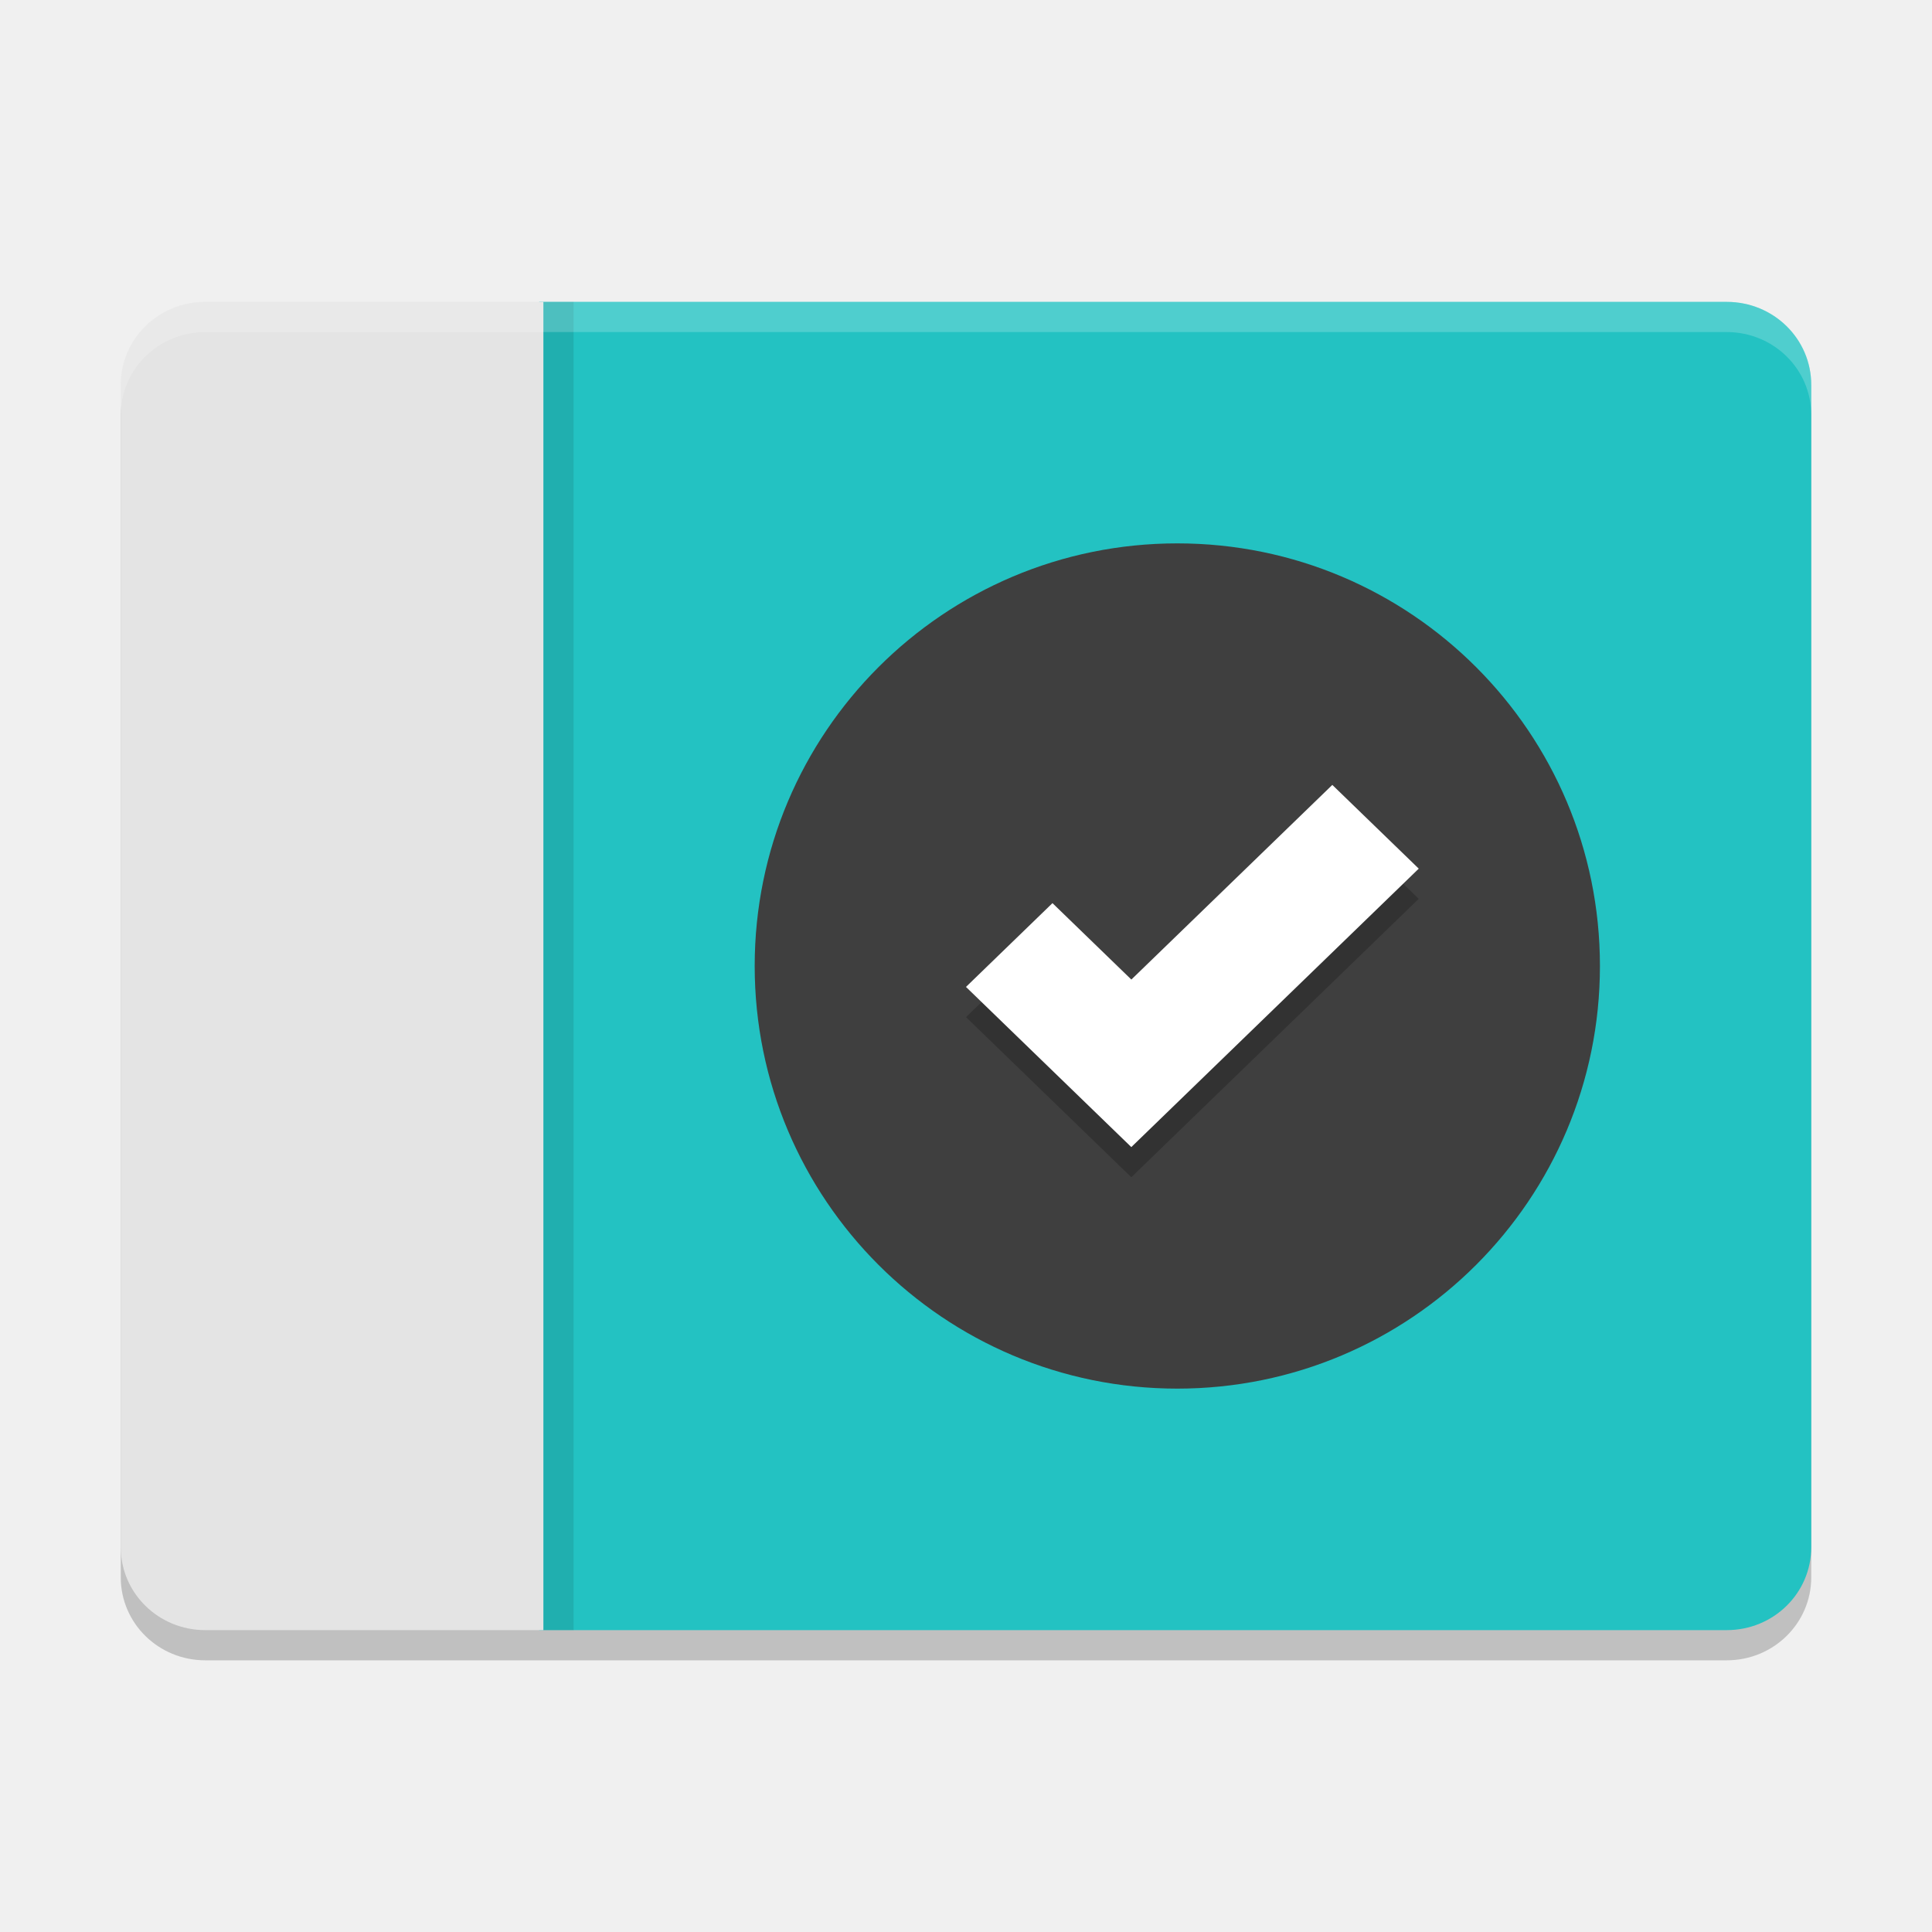
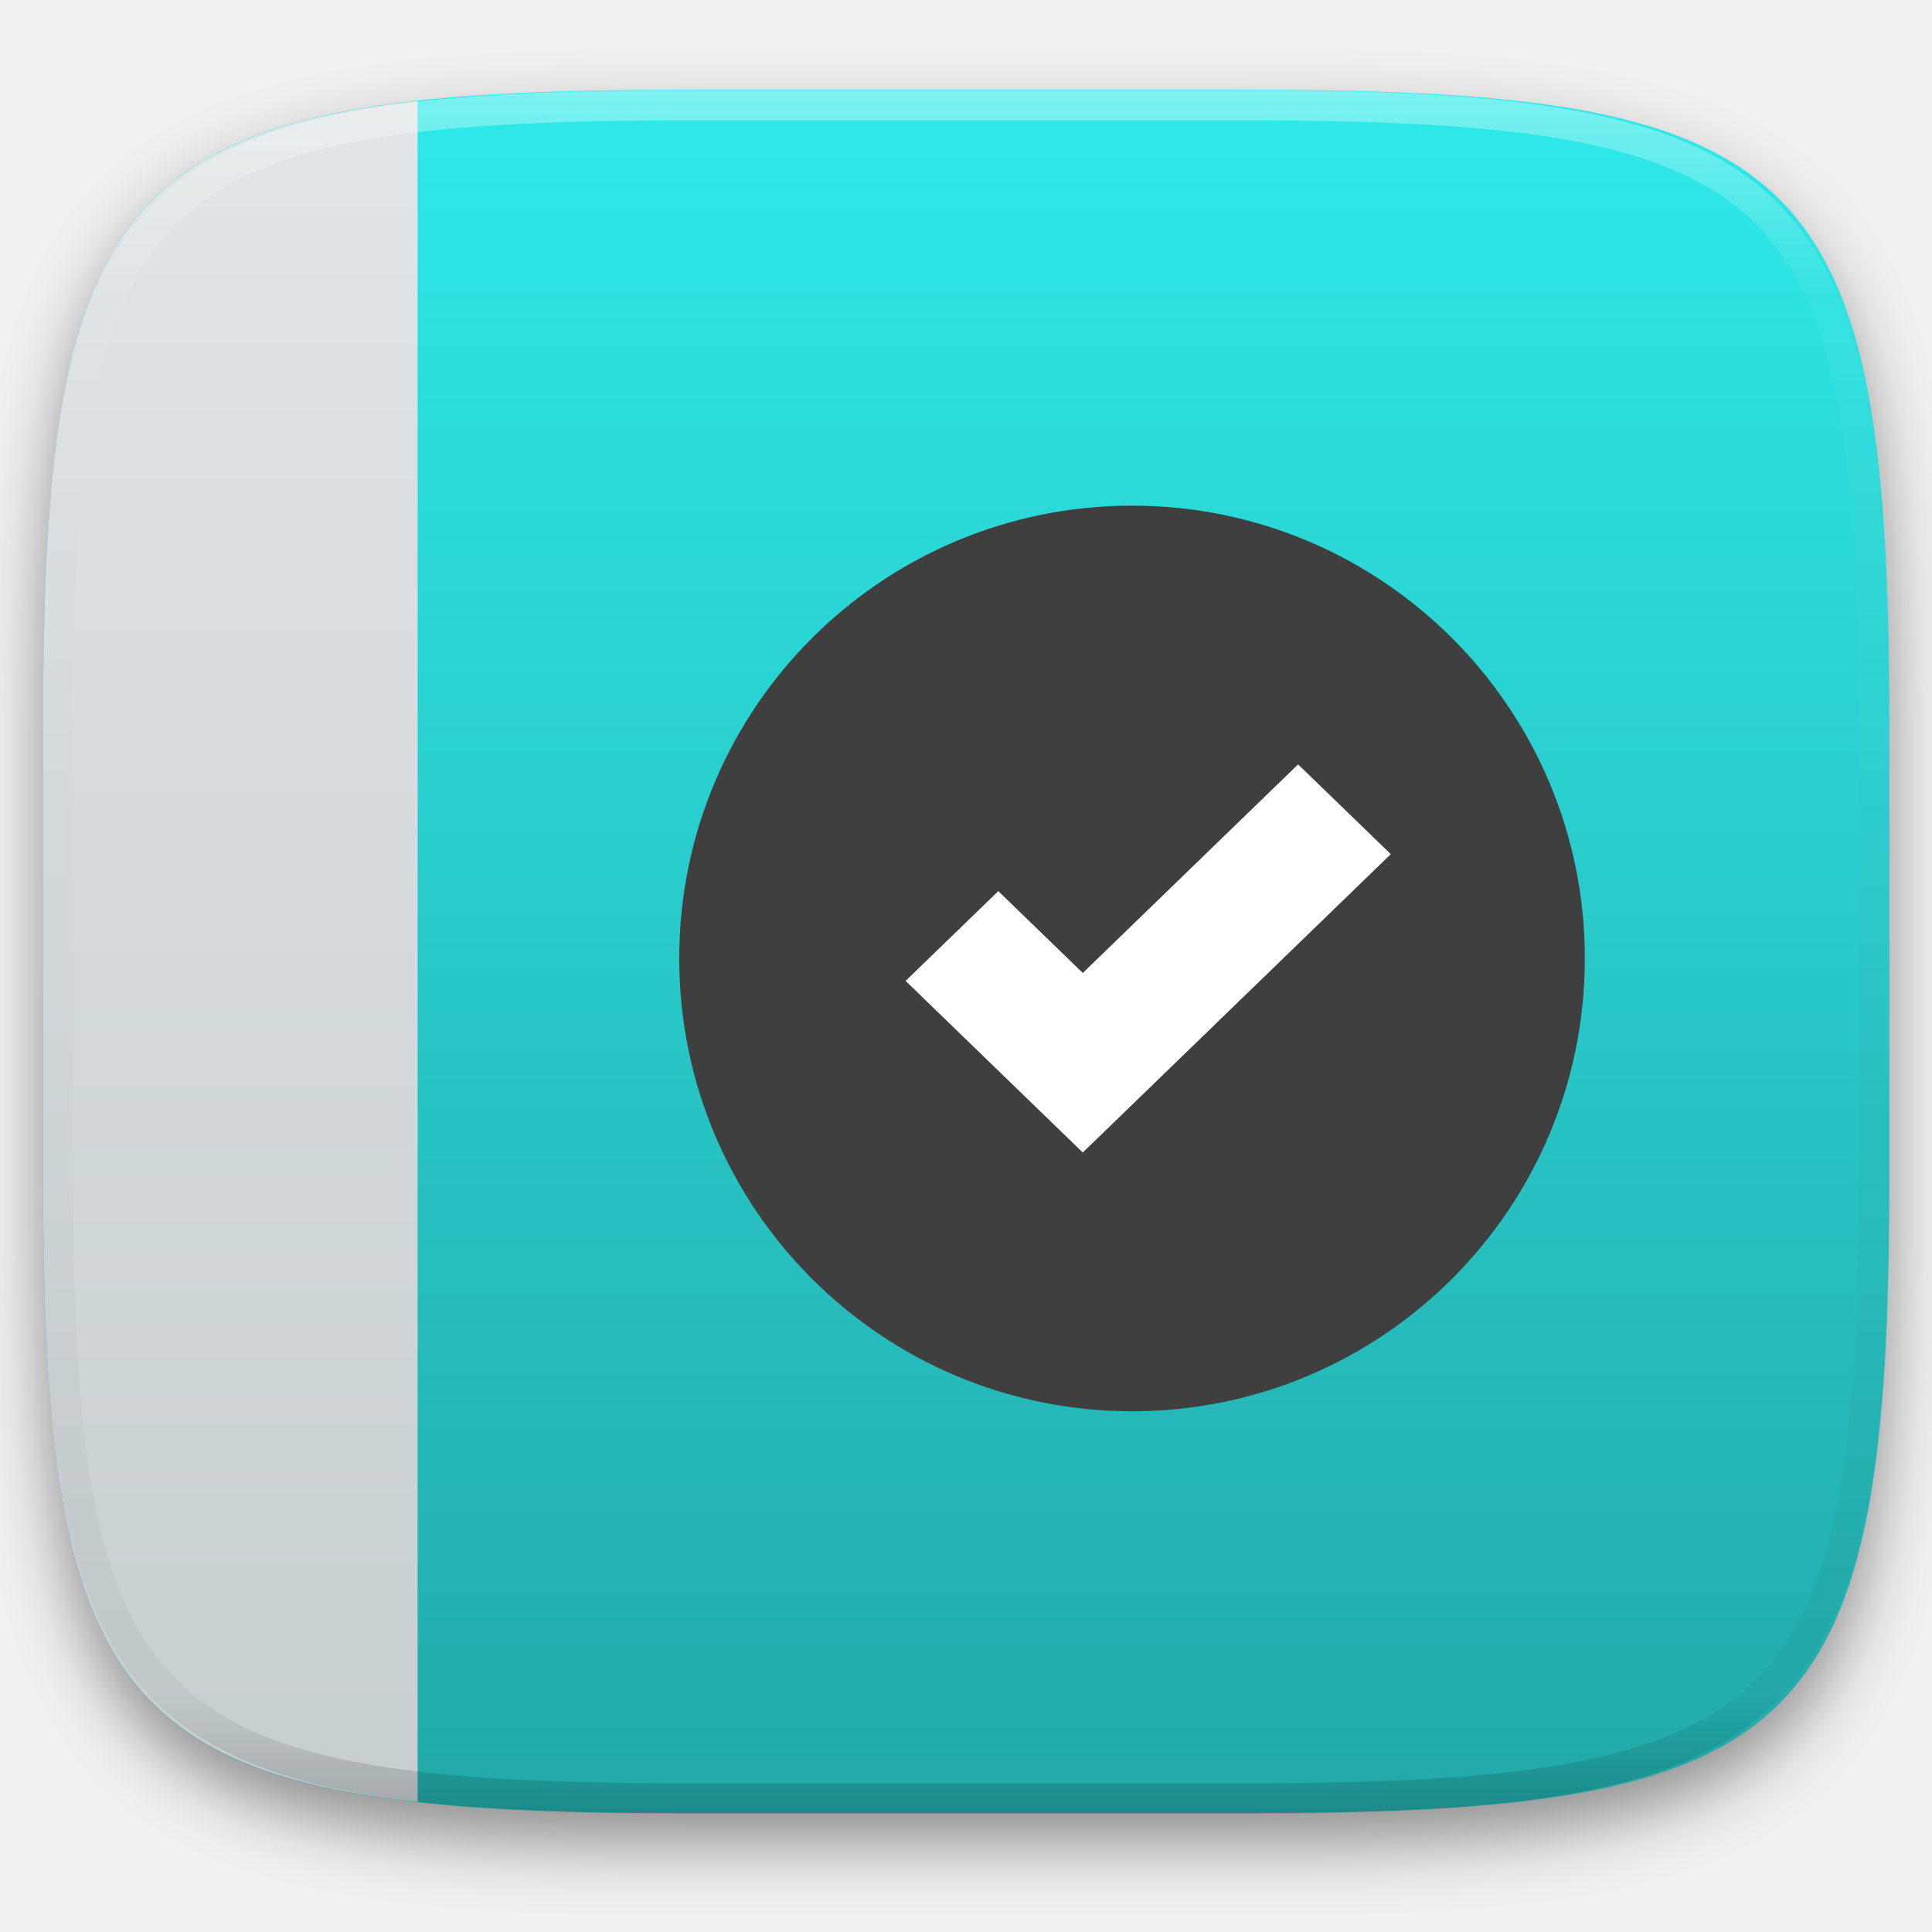
- <svg xmlns="http://www.w3.org/2000/svg" width="64" height="64" version="1">
-   <path d="M 6.801,11 C 5.25,11 4,12.226 4,13.75 l 0,38.5 C 4,53.773 5.25,55 6.801,55 L 17.859,55 18,55 57.199,55 C 58.75,55 60,53.773 60,52.25 l 0,-38.5 C 60,12.226 58.75,11 57.199,11 L 18,11 17.859,11 6.801,11 Z" style="opacity:0.2" />
-   <path style="fill:#23c2c2" d="m 17.86,10 0,44 39.34,0 c 1.551,0 2.8,-1.226 2.8,-2.75 l 0,-38.5 C 60,11.226 58.751,10 57.2,10 Z" />
-   <rect style="opacity:0.1" width="1" height="44" x="18" y="10" />
-   <path style="fill:#e4e4e4" d="M 6.8,10 C 5.249,10 4,11.226 4,12.75 l 0,38.5 C 4,52.773 5.249,54 6.8,54 L 18,54 18,10 Z" />
-   <circle style="fill:#3f3f3f" cx="39" cy="32" r="14" />
-   <g style="opacity:0.2" transform="matrix(1.348315,0,0,1.306122,28.03986,21.85714)">
-     <g transform="translate(-293.0004,-128)">
-       <path d="M 304.938,131.938 300,136.875 l -1.938,-1.938 -2.125,2.125 3,3 1.062,1.062 1.062,-1.062 6,-6 -2.125,-2.125 z" />
-     </g>
+ <svg xmlns="http://www.w3.org/2000/svg" style="isolation:isolate" viewBox="0 0 256 256" width="256" height="256">
+   <defs>
+     <filter id="V0PaCUfvLgbBW6SLdxUVm3CmRqBDznhK" x="-200%" y="-200%" width="400%" height="400%" filterUnits="objectBoundingBox" color-interpolation-filters="sRGB">
+       <feGaussianBlur in="SourceGraphic" stdDeviation="4.294" />
+       <feOffset dx="0" dy="4" result="pf_100_offsetBlur" />
+       <feFlood flood-color="#000000" flood-opacity="0.4" />
+       <feComposite in2="pf_100_offsetBlur" operator="in" result="pf_100_dropShadow" />
+       <feBlend in="SourceGraphic" in2="pf_100_dropShadow" mode="normal" />
+     </filter>
+   </defs>
+   <g filter="url(#V0PaCUfvLgbBW6SLdxUVm3CmRqBDznhK)">
+     <linearGradient id="_lgradient_14" x1="0" y1="0" x2="-1.8369701987210297e-16" y2="1" gradientTransform="matrix(244.648,0,0,228.338,5.7,11.9)" gradientUnits="userSpaceOnUse">
+       <stop offset="2.174%" stop-opacity="1" style="stop-color:rgb(46,232,232)" />
+       <stop offset="98.261%" stop-opacity="1" style="stop-color:rgb(35,170,170)" />
+     </linearGradient>
+     <path d=" M 165.709 11.9 C 239.765 11.9 250.348 22.457 250.348 96.444 L 250.348 155.695 C 250.348 229.681 239.765 240.238 165.709 240.238 L 90.339 240.238 C 16.284 240.238 5.7 229.681 5.7 155.695 L 5.7 96.444 C 5.7 22.457 16.284 11.9 90.339 11.9 L 165.709 11.9 Z " id="shape" fill="url(#_lgradient_14)" />
  </g>
-   <g transform="matrix(1.348315,0,0,1.306122,28.03986,20.85714)" style="fill:#ffffff">
-     <g transform="translate(-293.0004,-128)" style="fill:#ffffff">
-       <path style="fill:#ffffff" d="M 304.938,131.938 300,136.875 l -1.938,-1.938 -2.125,2.125 3,3 1.062,1.062 1.062,-1.062 6,-6 -2.125,-2.125 z" />
-     </g>
+   <linearGradient id="_lgradient_15" x1="0" y1="0" x2="-1.8369701987210297e-16" y2="1" gradientTransform="matrix(49.633,0,0,225.379,5.7,13.38)" gradientUnits="userSpaceOnUse">
+     <stop offset="0%" stop-opacity="1" style="stop-color:rgb(224,229,231)" />
+     <stop offset="100%" stop-opacity="1" style="stop-color:rgb(199,206,210)" />
+   </linearGradient>
+   <path d=" M 55.333 238.759 C 12.709 234.107 5.7 215.903 5.7 155.695 L 5.7 96.444 C 5.7 36.235 12.709 18.032 55.333 13.38 L 55.333 238.759 L 55.333 238.759 Z " id="Path" fill="url(#_lgradient_15)" />
+   <g opacity="0.4">
+     <linearGradient id="_lgradient_16" x1="0.517" y1="0" x2="0.517" y2="1" gradientTransform="matrix(244.65,0,0,228.34,5.68,11.95)" gradientUnits="userSpaceOnUse">
+       <stop offset="0%" stop-opacity="1" style="stop-color:rgb(255,255,255)" />
+       <stop offset="12.5%" stop-opacity="0.098" style="stop-color:rgb(255,255,255)" />
+       <stop offset="92.5%" stop-opacity="0.098" style="stop-color:rgb(0,0,0)" />
+       <stop offset="100%" stop-opacity="0.498" style="stop-color:rgb(0,0,0)" />
+     </linearGradient>
+     <path d=" M 165.068 11.951 C 169.396 11.941 173.724 11.991 178.052 12.089 C 181.927 12.167 185.803 12.315 189.678 12.541 C 193.131 12.737 196.583 13.022 200.026 13.395 C 203.085 13.73 206.144 14.181 209.174 14.741 C 211.889 15.243 214.574 15.881 217.22 16.657 C 219.62 17.355 221.971 18.219 224.243 19.241 C 226.358 20.184 228.384 21.304 230.302 22.591 C 232.142 23.829 233.863 25.244 235.437 26.806 C 237.001 28.378 238.417 30.088 239.656 31.925 C 240.945 33.841 242.066 35.865 243.02 37.967 C 244.043 40.247 244.909 42.585 245.617 44.972 C 246.394 47.615 247.034 50.297 247.535 53.009 C 248.096 56.035 248.548 59.081 248.883 62.136 C 249.257 65.575 249.542 69.014 249.739 72.462 C 249.965 76.323 250.112 80.194 250.201 84.055 C 250.289 88.378 250.339 92.701 250.329 97.014 L 250.329 155.226 C 250.339 159.549 250.289 163.862 250.201 168.185 C 250.112 172.056 249.965 175.917 249.739 179.778 C 249.542 183.226 249.257 186.675 248.883 190.104 C 248.548 193.159 248.096 196.215 247.535 199.241 C 247.034 201.943 246.394 204.625 245.617 207.268 C 244.909 209.655 244.043 212.003 243.02 214.273 C 242.066 216.385 240.945 218.399 239.656 220.315 C 238.417 222.152 237.001 223.872 235.437 225.434 C 233.863 226.996 232.142 228.411 230.302 229.649 C 228.384 230.936 226.358 232.056 224.243 232.999 C 221.971 234.021 219.62 234.885 217.22 235.593 C 214.574 236.369 211.889 237.007 209.174 237.499 C 206.144 238.068 203.085 238.51 200.026 238.845 C 196.583 239.218 193.131 239.503 189.678 239.699 C 185.803 239.925 181.927 240.073 178.052 240.161 C 173.724 240.249 169.396 240.299 165.068 240.289 L 90.942 240.289 C 86.614 240.299 82.286 240.249 77.958 240.161 C 74.083 240.073 70.207 239.925 66.332 239.699 C 62.879 239.503 59.427 239.218 55.984 238.845 C 52.925 238.51 49.866 238.068 46.836 237.499 C 44.121 237.007 41.436 236.369 38.79 235.593 C 36.39 234.885 34.039 234.021 31.767 232.999 C 29.652 232.056 27.626 230.936 25.708 229.649 C 23.868 228.411 22.147 226.996 20.573 225.434 C 19.009 223.872 17.593 222.152 16.354 220.315 C 15.065 218.399 13.944 216.385 12.99 214.273 C 11.967 212.003 11.101 209.655 10.393 207.268 C 9.616 204.625 8.976 201.943 8.475 199.241 C 7.914 196.215 7.462 193.159 7.127 190.104 C 6.753 186.675 6.468 183.226 6.271 179.778 C 6.045 175.917 5.898 172.056 5.809 168.185 C 5.721 163.862 5.671 159.549 5.681 155.226 L 5.681 97.014 C 5.671 92.701 5.721 88.378 5.809 84.055 C 5.898 80.194 6.045 76.323 6.271 72.462 C 6.468 69.014 6.753 65.575 7.127 62.136 C 7.462 59.081 7.914 56.035 8.475 53.009 C 8.976 50.297 9.616 47.615 10.393 44.972 C 11.101 42.585 11.967 40.247 12.99 37.967 C 13.944 35.865 15.065 33.841 16.354 31.925 C 17.593 30.088 19.009 28.378 20.573 26.806 C 22.147 25.244 23.868 23.829 25.708 22.591 C 27.626 21.304 29.652 20.184 31.767 19.241 C 34.039 18.219 36.39 17.355 38.79 16.657 C 41.436 15.881 44.121 15.243 46.836 14.741 C 49.866 14.181 52.925 13.73 55.984 13.395 C 59.427 13.022 62.879 12.737 66.332 12.541 C 70.207 12.315 74.083 12.167 77.958 12.089 C 82.286 11.991 86.614 11.941 90.942 11.951 L 165.068 11.951 Z  M 165.078 15.96 C 169.376 15.95 173.675 15.999 177.973 16.087 C 181.8 16.176 185.626 16.323 189.452 16.539 C 192.836 16.736 196.219 17.011 199.583 17.384 C 202.554 17.699 205.515 18.131 208.446 18.681 C 211.023 19.153 213.58 19.762 216.099 20.499 C 218.322 21.147 220.495 21.953 222.6 22.896 C 224.509 23.751 226.338 24.763 228.069 25.922 C 229.692 27.013 231.207 28.26 232.594 29.646 C 233.981 31.031 235.23 32.544 236.332 34.165 C 237.492 35.894 238.506 37.712 239.361 39.608 C 240.306 41.72 241.112 43.892 241.761 46.102 C 242.509 48.617 243.109 51.162 243.591 53.736 C 244.132 56.664 244.565 59.611 244.889 62.578 C 245.263 65.938 245.539 69.308 245.735 72.688 C 245.952 76.51 246.109 80.322 246.188 84.144 C 246.276 88.437 246.325 92.721 246.325 97.014 C 246.325 97.014 246.325 97.014 246.325 97.014 L 246.325 155.226 C 246.325 155.226 246.325 155.226 246.325 155.226 C 246.325 159.519 246.276 163.803 246.188 168.096 C 246.109 171.918 245.952 175.74 245.735 179.552 C 245.539 182.932 245.263 186.302 244.889 189.672 C 244.565 192.629 244.132 195.576 243.591 198.504 C 243.109 201.078 242.509 203.623 241.761 206.138 C 241.112 208.358 240.306 210.52 239.361 212.632 C 238.506 214.528 237.492 216.356 236.332 218.075 C 235.23 219.706 233.981 221.219 232.594 222.604 C 231.207 223.98 229.692 225.227 228.069 226.318 C 226.338 227.477 224.509 228.489 222.6 229.344 C 220.495 230.297 218.322 231.093 216.099 231.741 C 213.58 232.478 211.023 233.087 208.446 233.559 C 205.515 234.109 202.554 234.541 199.583 234.865 C 196.219 235.229 192.836 235.514 189.452 235.701 C 185.626 235.917 181.8 236.074 177.973 236.153 C 173.675 236.251 169.376 236.29 165.078 236.29 C 165.078 236.29 165.078 236.29 165.068 236.29 L 90.942 236.29 C 90.932 236.29 90.932 236.29 90.932 236.29 C 86.634 236.29 82.335 236.251 78.037 236.153 C 74.21 236.074 70.384 235.917 66.558 235.701 C 63.174 235.514 59.791 235.229 56.427 234.865 C 53.456 234.541 50.495 234.109 47.564 233.559 C 44.987 233.087 42.43 232.478 39.911 231.741 C 37.688 231.093 35.515 230.297 33.41 229.344 C 31.501 228.489 29.672 227.477 27.941 226.318 C 26.318 225.227 24.803 223.98 23.416 222.604 C 22.029 221.219 20.78 219.706 19.678 218.075 C 18.518 216.356 17.504 214.528 16.649 212.632 C 15.704 210.52 14.898 208.358 14.249 206.138 C 13.501 203.623 12.901 201.078 12.419 198.504 C 11.878 195.576 11.445 192.629 11.121 189.672 C 10.747 186.302 10.472 182.932 10.275 179.552 C 10.058 175.74 9.901 171.918 9.822 168.096 C 9.734 163.803 9.685 159.519 9.685 155.226 C 9.685 155.226 9.685 155.226 9.685 155.226 L 9.685 97.014 C 9.685 97.014 9.685 97.014 9.685 97.014 C 9.685 92.721 9.734 88.437 9.822 84.144 C 9.901 80.322 10.058 76.51 10.275 72.688 C 10.472 69.308 10.747 65.938 11.121 62.578 C 11.445 59.611 11.878 56.664 12.419 53.736 C 12.901 51.162 13.501 48.617 14.249 46.102 C 14.898 43.892 15.704 41.72 16.649 39.608 C 17.504 37.712 18.518 35.894 19.678 34.165 C 20.78 32.544 22.029 31.031 23.416 29.646 C 24.803 28.26 26.318 27.013 27.941 25.922 C 29.672 24.763 31.501 23.751 33.41 22.896 C 35.515 21.953 37.688 21.147 39.911 20.499 C 42.43 19.762 44.987 19.153 47.564 18.681 C 50.495 18.131 53.456 17.699 56.427 17.384 C 59.791 17.011 63.174 16.736 66.558 16.539 C 70.384 16.323 74.21 16.176 78.037 16.087 C 82.335 15.999 86.634 15.95 90.932 15.96 C 90.932 15.96 90.932 15.96 90.942 15.96 L 165.068 15.96 C 165.078 15.96 165.078 15.96 165.078 15.96 Z " fill-rule="evenodd" id="highlight" fill="url(#_lgradient_16)" />
  </g>
-   <path style="opacity:0.2;fill:#ffffff" d="M 6.801 10 C 5.25 10 4 11.226 4 12.75 L 4 13.75 C 4 12.226 5.25 11 6.801 11 L 17.859 11 L 18 11 L 57.199 11 C 58.75 11 60 12.226 60 13.75 L 60 12.75 C 60 11.226 58.75 10 57.199 10 L 18 10 L 17.859 10 L 6.801 10 z" />
+   <g id="Group">
+     <circle vector-effect="non-scaling-stroke" cx="150" cy="127" r="60" id="Ellipse" fill="rgb(63,63,63)" />
+     <path d=" M 172.006 101.286 L 143.475 128.924 L 132.279 118.079 L 120 129.974 L 137.335 146.767 L 143.475 152.714 L 149.615 146.767 L 184.286 113.181 L 172.006 101.286 Z " id="Path" fill="rgb(255,255,255)" />
+   </g>
</svg>
